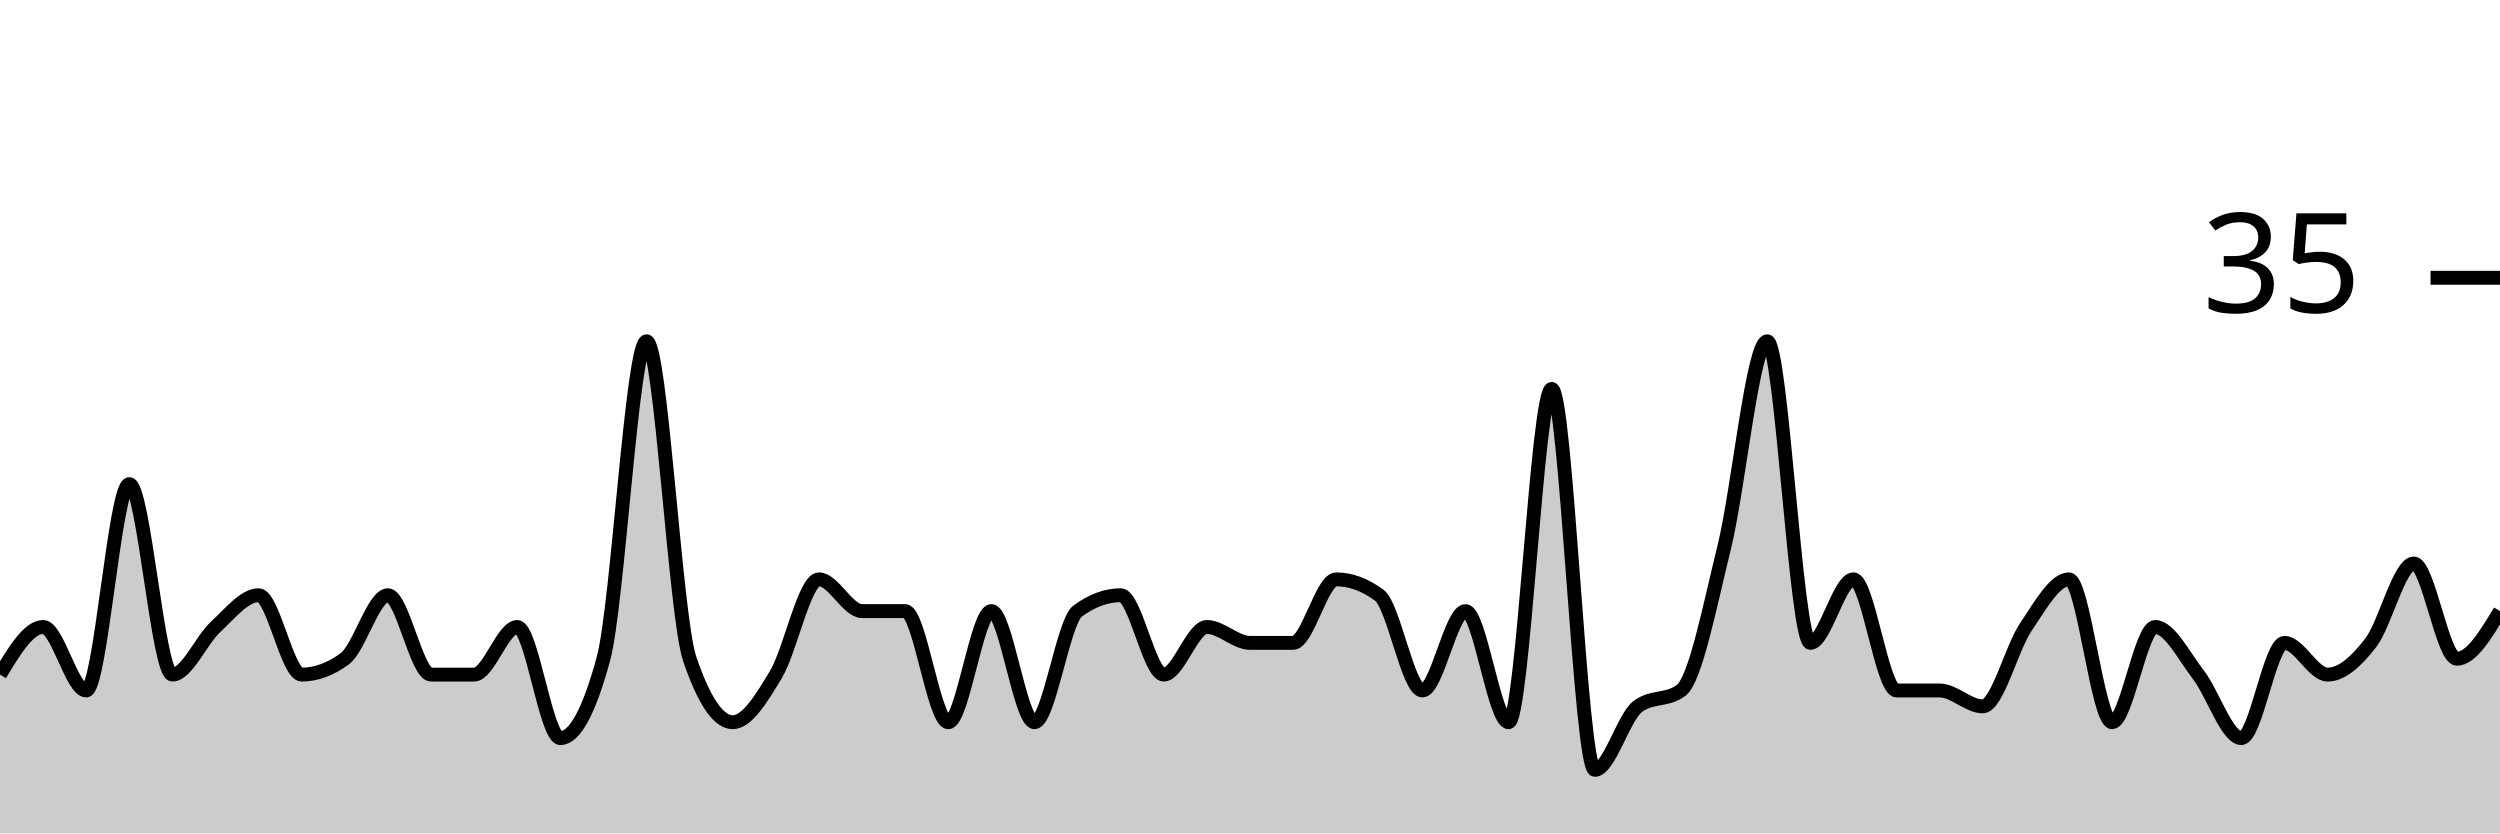
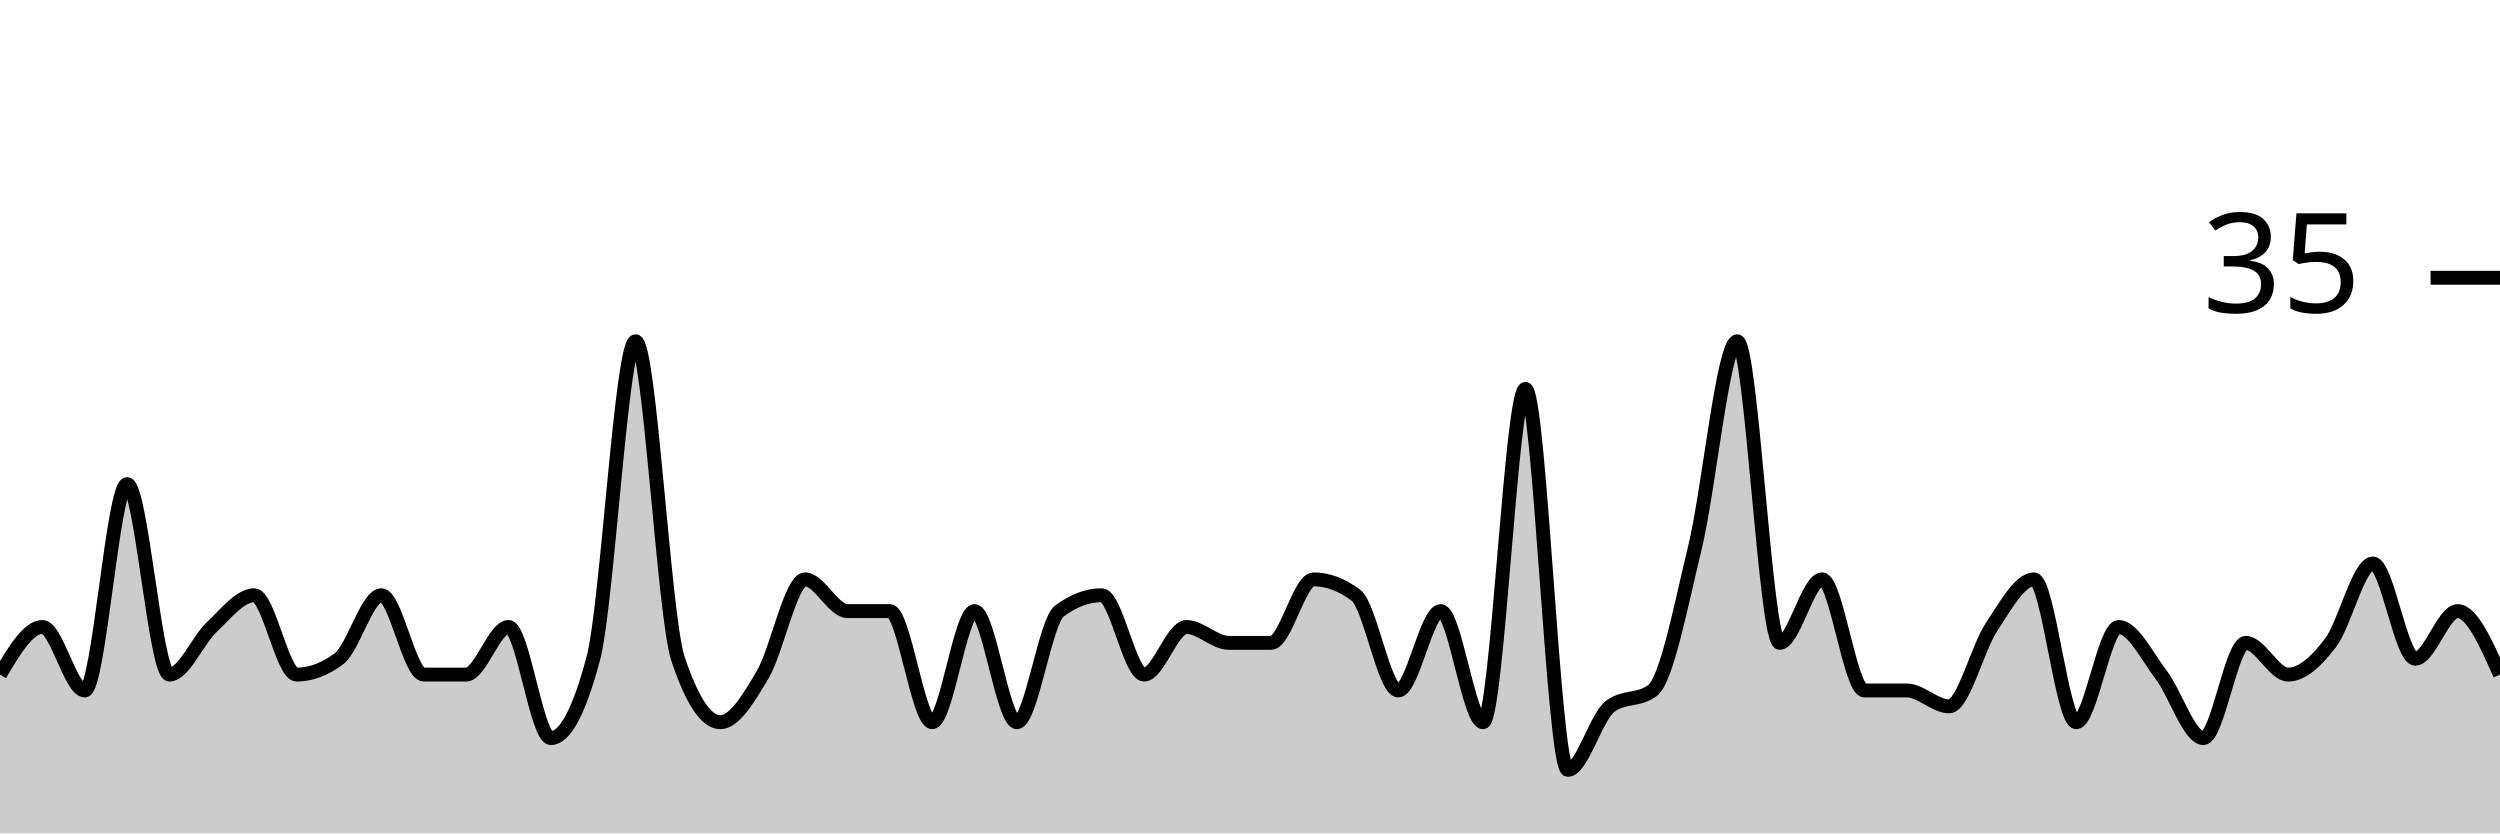
<svg xmlns="http://www.w3.org/2000/svg" viewBox="0 0 180 60">
  <g transform="translate(0,20)">
-     <path class="area" fill="rgba(0, 0, 0, 0.2)" d="M0,28.571C1.034,26.857,2.069,25.143,3.103,25.143C4.138,25.143,5.172,29.714,6.207,29.714C7.241,29.714,8.276,14.857,9.31,14.857C10.345,14.857,11.379,28.571,12.414,28.571C13.448,28.571,14.483,26.095,15.517,25.143C16.552,24.19,17.586,22.857,18.621,22.857C19.655,22.857,20.69,28.571,21.724,28.571C22.759,28.571,23.793,28.19,24.828,27.429C25.862,26.667,26.897,22.857,27.931,22.857C28.966,22.857,30,28.571,31.034,28.571C32.069,28.571,33.103,28.571,34.138,28.571C35.172,28.571,36.207,25.143,37.241,25.143C38.276,25.143,39.31,33.143,40.345,33.143C41.379,33.143,42.414,31.238,43.448,27.429C44.483,23.619,45.517,4.571,46.552,4.571C47.586,4.571,48.621,24.381,49.655,27.429C50.69,30.476,51.724,32,52.759,32C53.793,32,54.828,30.286,55.862,28.571C56.897,26.857,57.931,21.714,58.966,21.714C60,21.714,61.034,24,62.069,24C63.103,24,64.138,24,65.172,24C66.207,24,67.241,32,68.276,32C69.31,32,70.345,24,71.379,24C72.414,24,73.448,32,74.483,32C75.517,32,76.552,24.762,77.586,24C78.621,23.238,79.655,22.857,80.69,22.857C81.724,22.857,82.759,28.571,83.793,28.571C84.828,28.571,85.862,25.143,86.897,25.143C87.931,25.143,88.966,26.286,90,26.286C91.034,26.286,92.069,26.286,93.103,26.286C94.138,26.286,95.172,21.714,96.207,21.714C97.241,21.714,98.276,22.095,99.31,22.857C100.345,23.619,101.379,29.714,102.414,29.714C103.448,29.714,104.483,24,105.517,24C106.552,24,107.586,32,108.621,32C109.655,32,110.69,8,111.724,8C112.759,8,113.793,35.429,114.828,35.429C115.862,35.429,116.897,31.619,117.931,30.857C118.966,30.095,120,30.476,121.034,29.714C122.069,28.952,123.103,23.619,124.138,19.429C125.172,15.238,126.207,4.571,127.241,4.571C128.276,4.571,129.31,26.286,130.345,26.286C131.379,26.286,132.414,21.714,133.448,21.714C134.483,21.714,135.517,29.714,136.552,29.714C137.586,29.714,138.621,29.714,139.655,29.714C140.69,29.714,141.724,30.857,142.759,30.857C143.793,30.857,144.828,26.667,145.862,25.143C146.897,23.619,147.931,21.714,148.966,21.714C150,21.714,151.034,32,152.069,32C153.103,32,154.138,25.143,155.172,25.143C156.207,25.143,157.241,27.238,158.276,28.571C159.31,29.905,160.345,33.143,161.379,33.143C162.414,33.143,163.448,26.286,164.483,26.286C165.517,26.286,166.552,28.571,167.586,28.571C168.621,28.571,169.655,27.619,170.69,26.286C171.724,24.952,172.759,20.571,173.793,20.571C174.828,20.571,175.862,27.429,176.897,27.429C177.931,27.429,178.966,25.714,180,24L180,40C178.966,40,177.931,40,176.897,40C175.862,40,174.828,40,173.793,40C172.759,40,171.724,40,170.69,40C169.655,40,168.621,40,167.586,40C166.552,40,165.517,40,164.483,40C163.448,40,162.414,40,161.379,40C160.345,40,159.31,40,158.276,40C157.241,40,156.207,40,155.172,40C154.138,40,153.103,40,152.069,40C151.034,40,150,40,148.966,40C147.931,40,146.897,40,145.862,40C144.828,40,143.793,40,142.759,40C141.724,40,140.69,40,139.655,40C138.621,40,137.586,40,136.552,40C135.517,40,134.483,40,133.448,40C132.414,40,131.379,40,130.345,40C129.31,40,128.276,40,127.241,40C126.207,40,125.172,40,124.138,40C123.103,40,122.069,40,121.034,40C120,40,118.966,40,117.931,40C116.897,40,115.862,40,114.828,40C113.793,40,112.759,40,111.724,40C110.69,40,109.655,40,108.621,40C107.586,40,106.552,40,105.517,40C104.483,40,103.448,40,102.414,40C101.379,40,100.345,40,99.31,40C98.276,40,97.241,40,96.207,40C95.172,40,94.138,40,93.103,40C92.069,40,91.034,40,90,40C88.966,40,87.931,40,86.897,40C85.862,40,84.828,40,83.793,40C82.759,40,81.724,40,80.69,40C79.655,40,78.621,40,77.586,40C76.552,40,75.517,40,74.483,40C73.448,40,72.414,40,71.379,40C70.345,40,69.31,40,68.276,40C67.241,40,66.207,40,65.172,40C64.138,40,63.103,40,62.069,40C61.034,40,60,40,58.966,40C57.931,40,56.897,40,55.862,40C54.828,40,53.793,40,52.759,40C51.724,40,50.69,40,49.655,40C48.621,40,47.586,40,46.552,40C45.517,40,44.483,40,43.448,40C42.414,40,41.379,40,40.345,40C39.31,40,38.276,40,37.241,40C36.207,40,35.172,40,34.138,40C33.103,40,32.069,40,31.034,40C30,40,28.966,40,27.931,40C26.897,40,25.862,40,24.828,40C23.793,40,22.759,40,21.724,40C20.69,40,19.655,40,18.621,40C17.586,40,16.552,40,15.517,40C14.483,40,13.448,40,12.414,40C11.379,40,10.345,40,9.31,40C8.276,40,7.241,40,6.207,40C5.172,40,4.138,40,3.103,40C2.069,40,1.034,40,0,40Z" />
-     <path class="line" stroke="black" fill="none" d="M0,28.571C1.034,26.857,2.069,25.143,3.103,25.143C4.138,25.143,5.172,29.714,6.207,29.714C7.241,29.714,8.276,14.857,9.31,14.857C10.345,14.857,11.379,28.571,12.414,28.571C13.448,28.571,14.483,26.095,15.517,25.143C16.552,24.19,17.586,22.857,18.621,22.857C19.655,22.857,20.69,28.571,21.724,28.571C22.759,28.571,23.793,28.19,24.828,27.429C25.862,26.667,26.897,22.857,27.931,22.857C28.966,22.857,30,28.571,31.034,28.571C32.069,28.571,33.103,28.571,34.138,28.571C35.172,28.571,36.207,25.143,37.241,25.143C38.276,25.143,39.31,33.143,40.345,33.143C41.379,33.143,42.414,31.238,43.448,27.429C44.483,23.619,45.517,4.571,46.552,4.571C47.586,4.571,48.621,24.381,49.655,27.429C50.69,30.476,51.724,32,52.759,32C53.793,32,54.828,30.286,55.862,28.571C56.897,26.857,57.931,21.714,58.966,21.714C60,21.714,61.034,24,62.069,24C63.103,24,64.138,24,65.172,24C66.207,24,67.241,32,68.276,32C69.31,32,70.345,24,71.379,24C72.414,24,73.448,32,74.483,32C75.517,32,76.552,24.762,77.586,24C78.621,23.238,79.655,22.857,80.69,22.857C81.724,22.857,82.759,28.571,83.793,28.571C84.828,28.571,85.862,25.143,86.897,25.143C87.931,25.143,88.966,26.286,90,26.286C91.034,26.286,92.069,26.286,93.103,26.286C94.138,26.286,95.172,21.714,96.207,21.714C97.241,21.714,98.276,22.095,99.31,22.857C100.345,23.619,101.379,29.714,102.414,29.714C103.448,29.714,104.483,24,105.517,24C106.552,24,107.586,32,108.621,32C109.655,32,110.69,8,111.724,8C112.759,8,113.793,35.429,114.828,35.429C115.862,35.429,116.897,31.619,117.931,30.857C118.966,30.095,120,30.476,121.034,29.714C122.069,28.952,123.103,23.619,124.138,19.429C125.172,15.238,126.207,4.571,127.241,4.571C128.276,4.571,129.31,26.286,130.345,26.286C131.379,26.286,132.414,21.714,133.448,21.714C134.483,21.714,135.517,29.714,136.552,29.714C137.586,29.714,138.621,29.714,139.655,29.714C140.69,29.714,141.724,30.857,142.759,30.857C143.793,30.857,144.828,26.667,145.862,25.143C146.897,23.619,147.931,21.714,148.966,21.714C150,21.714,151.034,32,152.069,32C153.103,32,154.138,25.143,155.172,25.143C156.207,25.143,157.241,27.238,158.276,28.571C159.31,29.905,160.345,33.143,161.379,33.143C162.414,33.143,163.448,26.286,164.483,26.286C165.517,26.286,166.552,28.571,167.586,28.571C168.621,28.571,169.655,27.619,170.69,26.286C171.724,24.952,172.759,20.571,173.793,20.571C174.828,20.571,175.862,27.429,176.897,27.429C177.931,27.429,178.966,25.714,180,24" />
+     <path class="area" fill="rgba(0, 0, 0, 0.2)" d="M0,28.571C1.017,26.857,2.034,25.143,3.051,25.143C4.068,25.143,5.085,29.714,6.102,29.714C7.119,29.714,8.136,14.857,9.153,14.857C10.169,14.857,11.186,28.571,12.203,28.571C13.22,28.571,14.237,26.095,15.254,25.143C16.271,24.19,17.288,22.857,18.305,22.857C19.322,22.857,20.339,28.571,21.356,28.571C22.373,28.571,23.39,28.19,24.407,27.429C25.424,26.667,26.441,22.857,27.458,22.857C28.475,22.857,29.492,28.571,30.508,28.571C31.525,28.571,32.542,28.571,33.559,28.571C34.576,28.571,35.593,25.143,36.61,25.143C37.627,25.143,38.644,33.143,39.661,33.143C40.678,33.143,41.695,31.238,42.712,27.429C43.729,23.619,44.746,4.571,45.763,4.571C46.78,4.571,47.797,24.381,48.814,27.429C49.831,30.476,50.847,32,51.864,32C52.881,32,53.898,30.286,54.915,28.571C55.932,26.857,56.949,21.714,57.966,21.714C58.983,21.714,60,24,61.017,24C62.034,24,63.051,24,64.068,24C65.085,24,66.102,32,67.119,32C68.136,32,69.153,24,70.169,24C71.186,24,72.203,32,73.22,32C74.237,32,75.254,24.762,76.271,24C77.288,23.238,78.305,22.857,79.322,22.857C80.339,22.857,81.356,28.571,82.373,28.571C83.39,28.571,84.407,25.143,85.424,25.143C86.441,25.143,87.458,26.286,88.475,26.286C89.492,26.286,90.508,26.286,91.525,26.286C92.542,26.286,93.559,21.714,94.576,21.714C95.593,21.714,96.61,22.095,97.627,22.857C98.644,23.619,99.661,29.714,100.678,29.714C101.695,29.714,102.712,24,103.729,24C104.746,24,105.763,32,106.78,32C107.797,32,108.814,8,109.831,8C110.847,8,111.864,35.429,112.881,35.429C113.898,35.429,114.915,31.619,115.932,30.857C116.949,30.095,117.966,30.476,118.983,29.714C120,28.952,121.017,23.619,122.034,19.429C123.051,15.238,124.068,4.571,125.085,4.571C126.102,4.571,127.119,26.286,128.136,26.286C129.153,26.286,130.169,21.714,131.186,21.714C132.203,21.714,133.22,29.714,134.237,29.714C135.254,29.714,136.271,29.714,137.288,29.714C138.305,29.714,139.322,30.857,140.339,30.857C141.356,30.857,142.373,26.667,143.39,25.143C144.407,23.619,145.424,21.714,146.441,21.714C147.458,21.714,148.475,32,149.492,32C150.508,32,151.525,25.143,152.542,25.143C153.559,25.143,154.576,27.238,155.593,28.571C156.61,29.905,157.627,33.143,158.644,33.143C159.661,33.143,160.678,26.286,161.695,26.286C162.712,26.286,163.729,28.571,164.746,28.571C165.763,28.571,166.78,27.619,167.797,26.286C168.814,24.952,169.831,20.571,170.847,20.571C171.864,20.571,172.881,27.429,173.898,27.429C174.915,27.429,175.932,24,176.949,24C177.966,24,178.983,26.286,180,28.571L180,40C178.983,40,177.966,40,176.949,40C175.932,40,174.915,40,173.898,40C172.881,40,171.864,40,170.847,40C169.831,40,168.814,40,167.797,40C166.78,40,165.763,40,164.746,40C163.729,40,162.712,40,161.695,40C160.678,40,159.661,40,158.644,40C157.627,40,156.61,40,155.593,40C154.576,40,153.559,40,152.542,40C151.525,40,150.508,40,149.492,40C148.475,40,147.458,40,146.441,40C145.424,40,144.407,40,143.39,40C142.373,40,141.356,40,140.339,40C139.322,40,138.305,40,137.288,40C136.271,40,135.254,40,134.237,40C133.22,40,132.203,40,131.186,40C130.169,40,129.153,40,128.136,40C127.119,40,126.102,40,125.085,40C124.068,40,123.051,40,122.034,40C121.017,40,120,40,118.983,40C117.966,40,116.949,40,115.932,40C114.915,40,113.898,40,112.881,40C111.864,40,110.847,40,109.831,40C108.814,40,107.797,40,106.78,40C105.763,40,104.746,40,103.729,40C102.712,40,101.695,40,100.678,40C99.661,40,98.644,40,97.627,40C96.61,40,95.593,40,94.576,40C93.559,40,92.542,40,91.525,40C90.508,40,89.492,40,88.475,40C87.458,40,86.441,40,85.424,40C84.407,40,83.39,40,82.373,40C81.356,40,80.339,40,79.322,40C78.305,40,77.288,40,76.271,40C75.254,40,74.237,40,73.22,40C72.203,40,71.186,40,70.169,40C69.153,40,68.136,40,67.119,40C66.102,40,65.085,40,64.068,40C63.051,40,62.034,40,61.017,40C60,40,58.983,40,57.966,40C56.949,40,55.932,40,54.915,40C53.898,40,52.881,40,51.864,40C50.847,40,49.831,40,48.814,40C47.797,40,46.78,40,45.763,40C44.746,40,43.729,40,42.712,40C41.695,40,40.678,40,39.661,40C38.644,40,37.627,40,36.61,40C35.593,40,34.576,40,33.559,40C32.542,40,31.525,40,30.508,40C29.492,40,28.475,40,27.458,40C26.441,40,25.424,40,24.407,40C23.39,40,22.373,40,21.356,40C20.339,40,19.322,40,18.305,40C17.288,40,16.271,40,15.254,40C14.237,40,13.22,40,12.203,40C11.186,40,10.169,40,9.153,40C8.136,40,7.119,40,6.102,40C5.085,40,4.068,40,3.051,40C2.034,40,1.017,40,0,40Z" />
+     <path class="line" stroke="black" fill="none" d="M0,28.571C1.017,26.857,2.034,25.143,3.051,25.143C4.068,25.143,5.085,29.714,6.102,29.714C7.119,29.714,8.136,14.857,9.153,14.857C10.169,14.857,11.186,28.571,12.203,28.571C13.22,28.571,14.237,26.095,15.254,25.143C16.271,24.19,17.288,22.857,18.305,22.857C19.322,22.857,20.339,28.571,21.356,28.571C22.373,28.571,23.39,28.19,24.407,27.429C25.424,26.667,26.441,22.857,27.458,22.857C28.475,22.857,29.492,28.571,30.508,28.571C31.525,28.571,32.542,28.571,33.559,28.571C34.576,28.571,35.593,25.143,36.61,25.143C37.627,25.143,38.644,33.143,39.661,33.143C40.678,33.143,41.695,31.238,42.712,27.429C43.729,23.619,44.746,4.571,45.763,4.571C46.78,4.571,47.797,24.381,48.814,27.429C49.831,30.476,50.847,32,51.864,32C52.881,32,53.898,30.286,54.915,28.571C55.932,26.857,56.949,21.714,57.966,21.714C58.983,21.714,60,24,61.017,24C62.034,24,63.051,24,64.068,24C65.085,24,66.102,32,67.119,32C68.136,32,69.153,24,70.169,24C71.186,24,72.203,32,73.22,32C74.237,32,75.254,24.762,76.271,24C77.288,23.238,78.305,22.857,79.322,22.857C80.339,22.857,81.356,28.571,82.373,28.571C83.39,28.571,84.407,25.143,85.424,25.143C86.441,25.143,87.458,26.286,88.475,26.286C89.492,26.286,90.508,26.286,91.525,26.286C92.542,26.286,93.559,21.714,94.576,21.714C95.593,21.714,96.61,22.095,97.627,22.857C98.644,23.619,99.661,29.714,100.678,29.714C101.695,29.714,102.712,24,103.729,24C104.746,24,105.763,32,106.78,32C107.797,32,108.814,8,109.831,8C110.847,8,111.864,35.429,112.881,35.429C113.898,35.429,114.915,31.619,115.932,30.857C116.949,30.095,117.966,30.476,118.983,29.714C120,28.952,121.017,23.619,122.034,19.429C123.051,15.238,124.068,4.571,125.085,4.571C126.102,4.571,127.119,26.286,128.136,26.286C129.153,26.286,130.169,21.714,131.186,21.714C132.203,21.714,133.22,29.714,134.237,29.714C135.254,29.714,136.271,29.714,137.288,29.714C138.305,29.714,139.322,30.857,140.339,30.857C141.356,30.857,142.373,26.667,143.39,25.143C144.407,23.619,145.424,21.714,146.441,21.714C147.458,21.714,148.475,32,149.492,32C150.508,32,151.525,25.143,152.542,25.143C153.559,25.143,154.576,27.238,155.593,28.571C156.61,29.905,157.627,33.143,158.644,33.143C159.661,33.143,160.678,26.286,161.695,26.286C162.712,26.286,163.729,28.571,164.746,28.571C165.763,28.571,166.78,27.619,167.797,26.286C168.814,24.952,169.831,20.571,170.847,20.571C171.864,20.571,172.881,27.429,173.898,27.429C174.915,27.429,175.932,24,176.949,24C177.966,24,178.983,26.286,180,28.571" />
    <path class="axis-ceiling" stroke-width="1" stroke="black" fill="none" d="M175,0L180,0" />
    <text class="axis-ceiling-label" font-family="sans-serif" text-anchor="end" font-size="10px" x="170" y="2.5">35</text>
  </g>
</svg>
